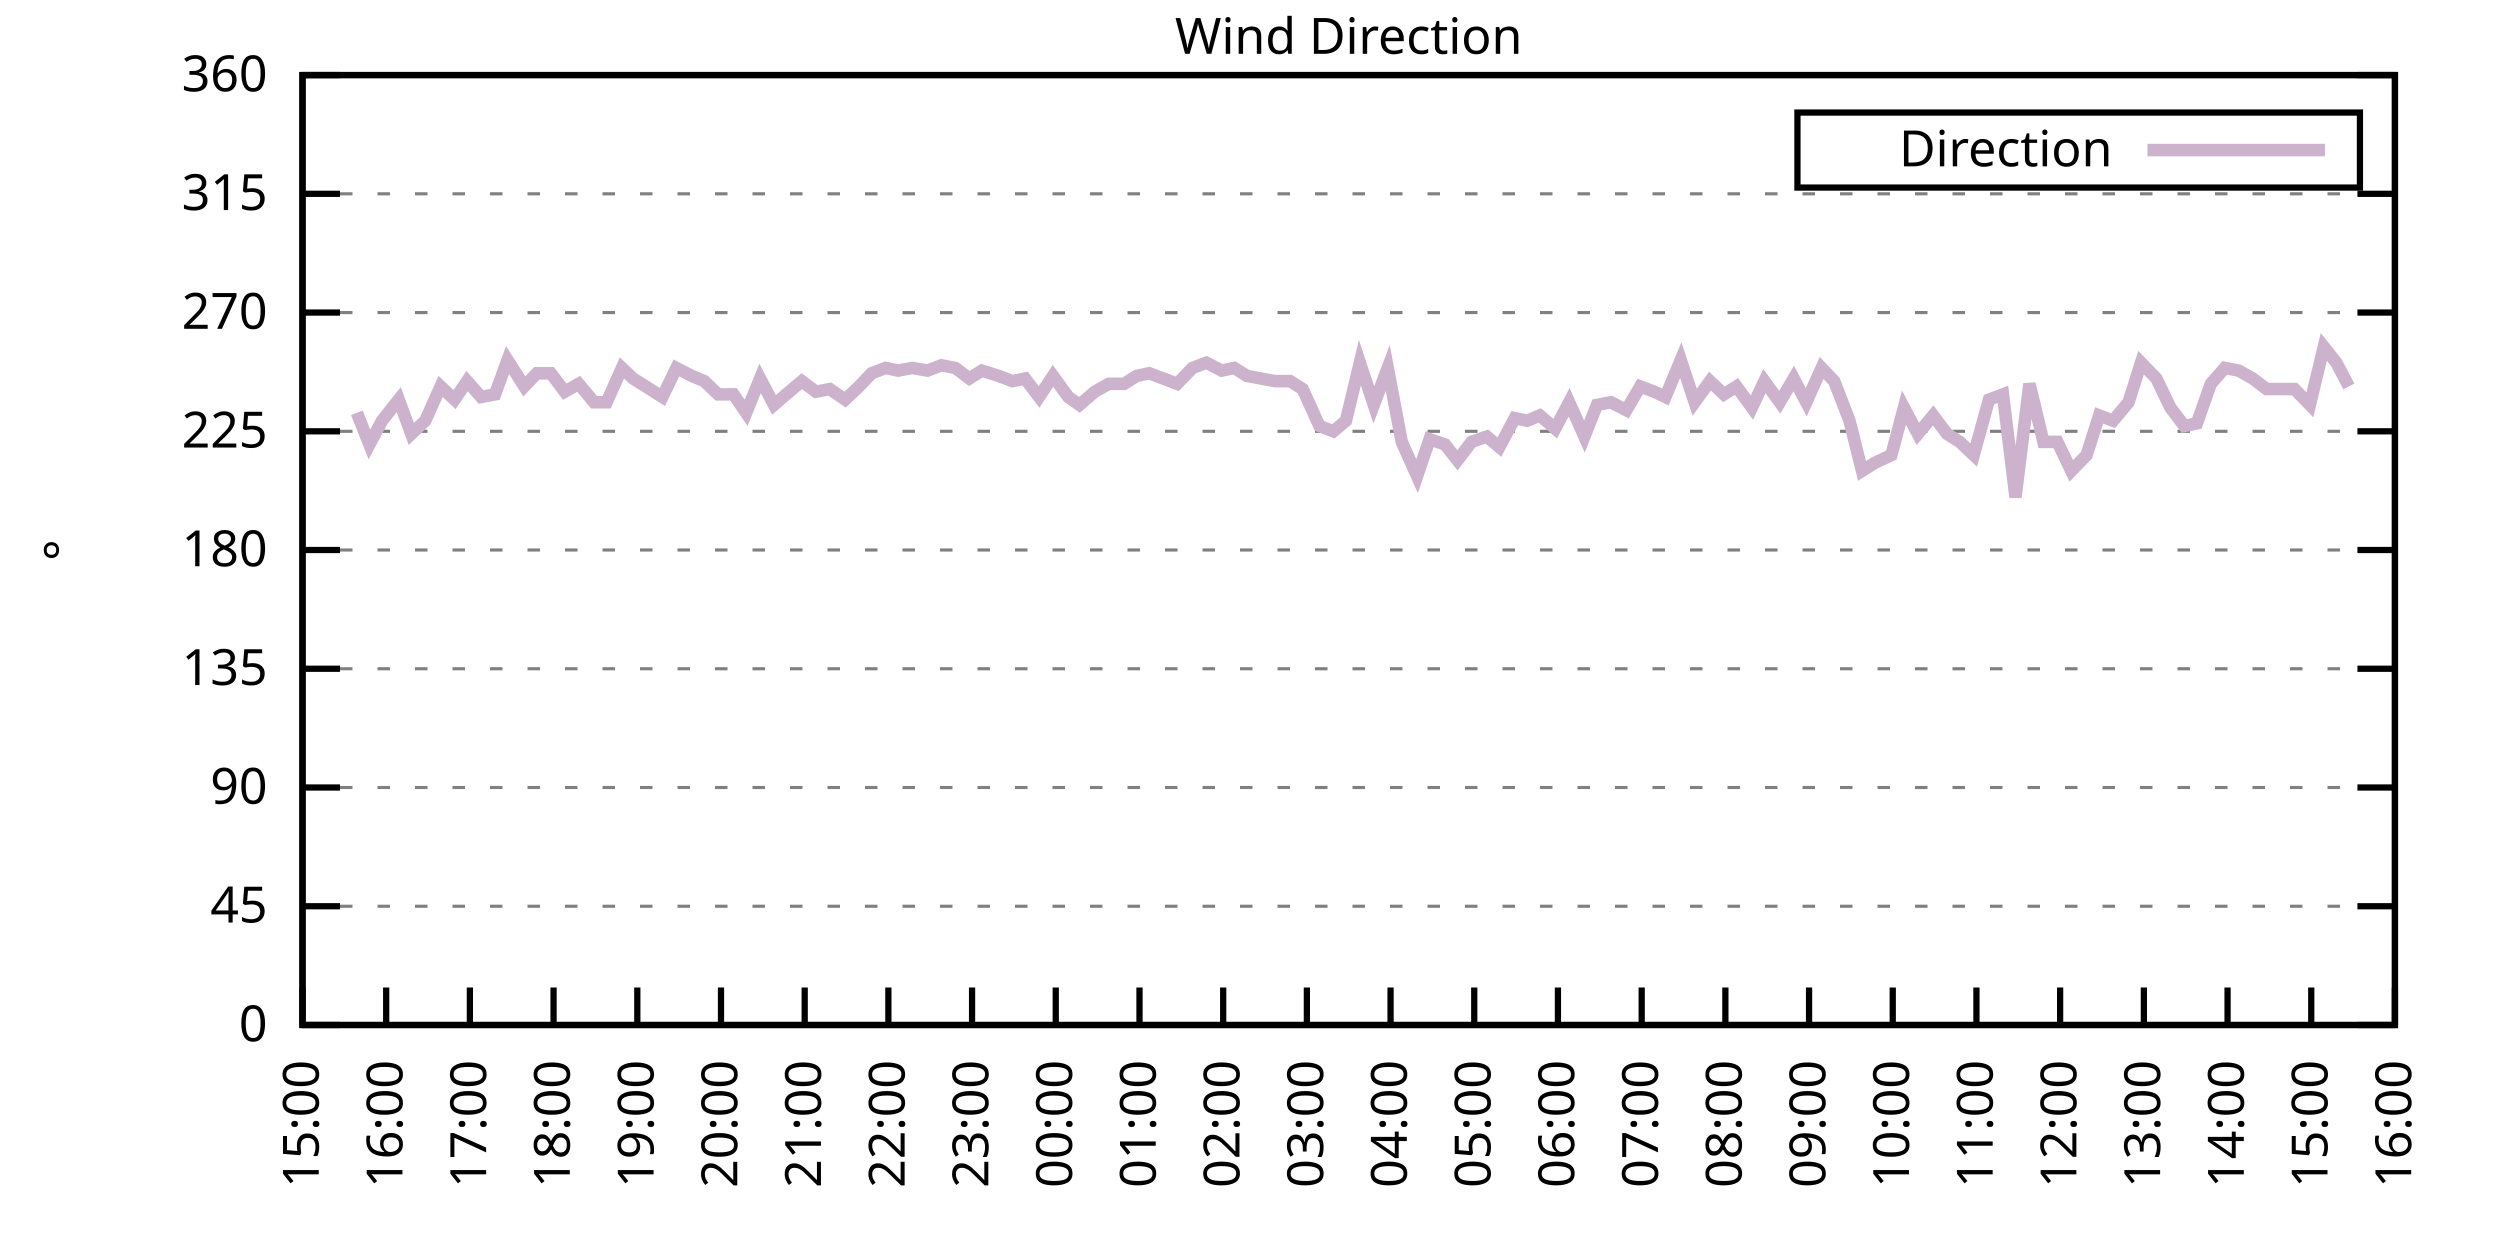
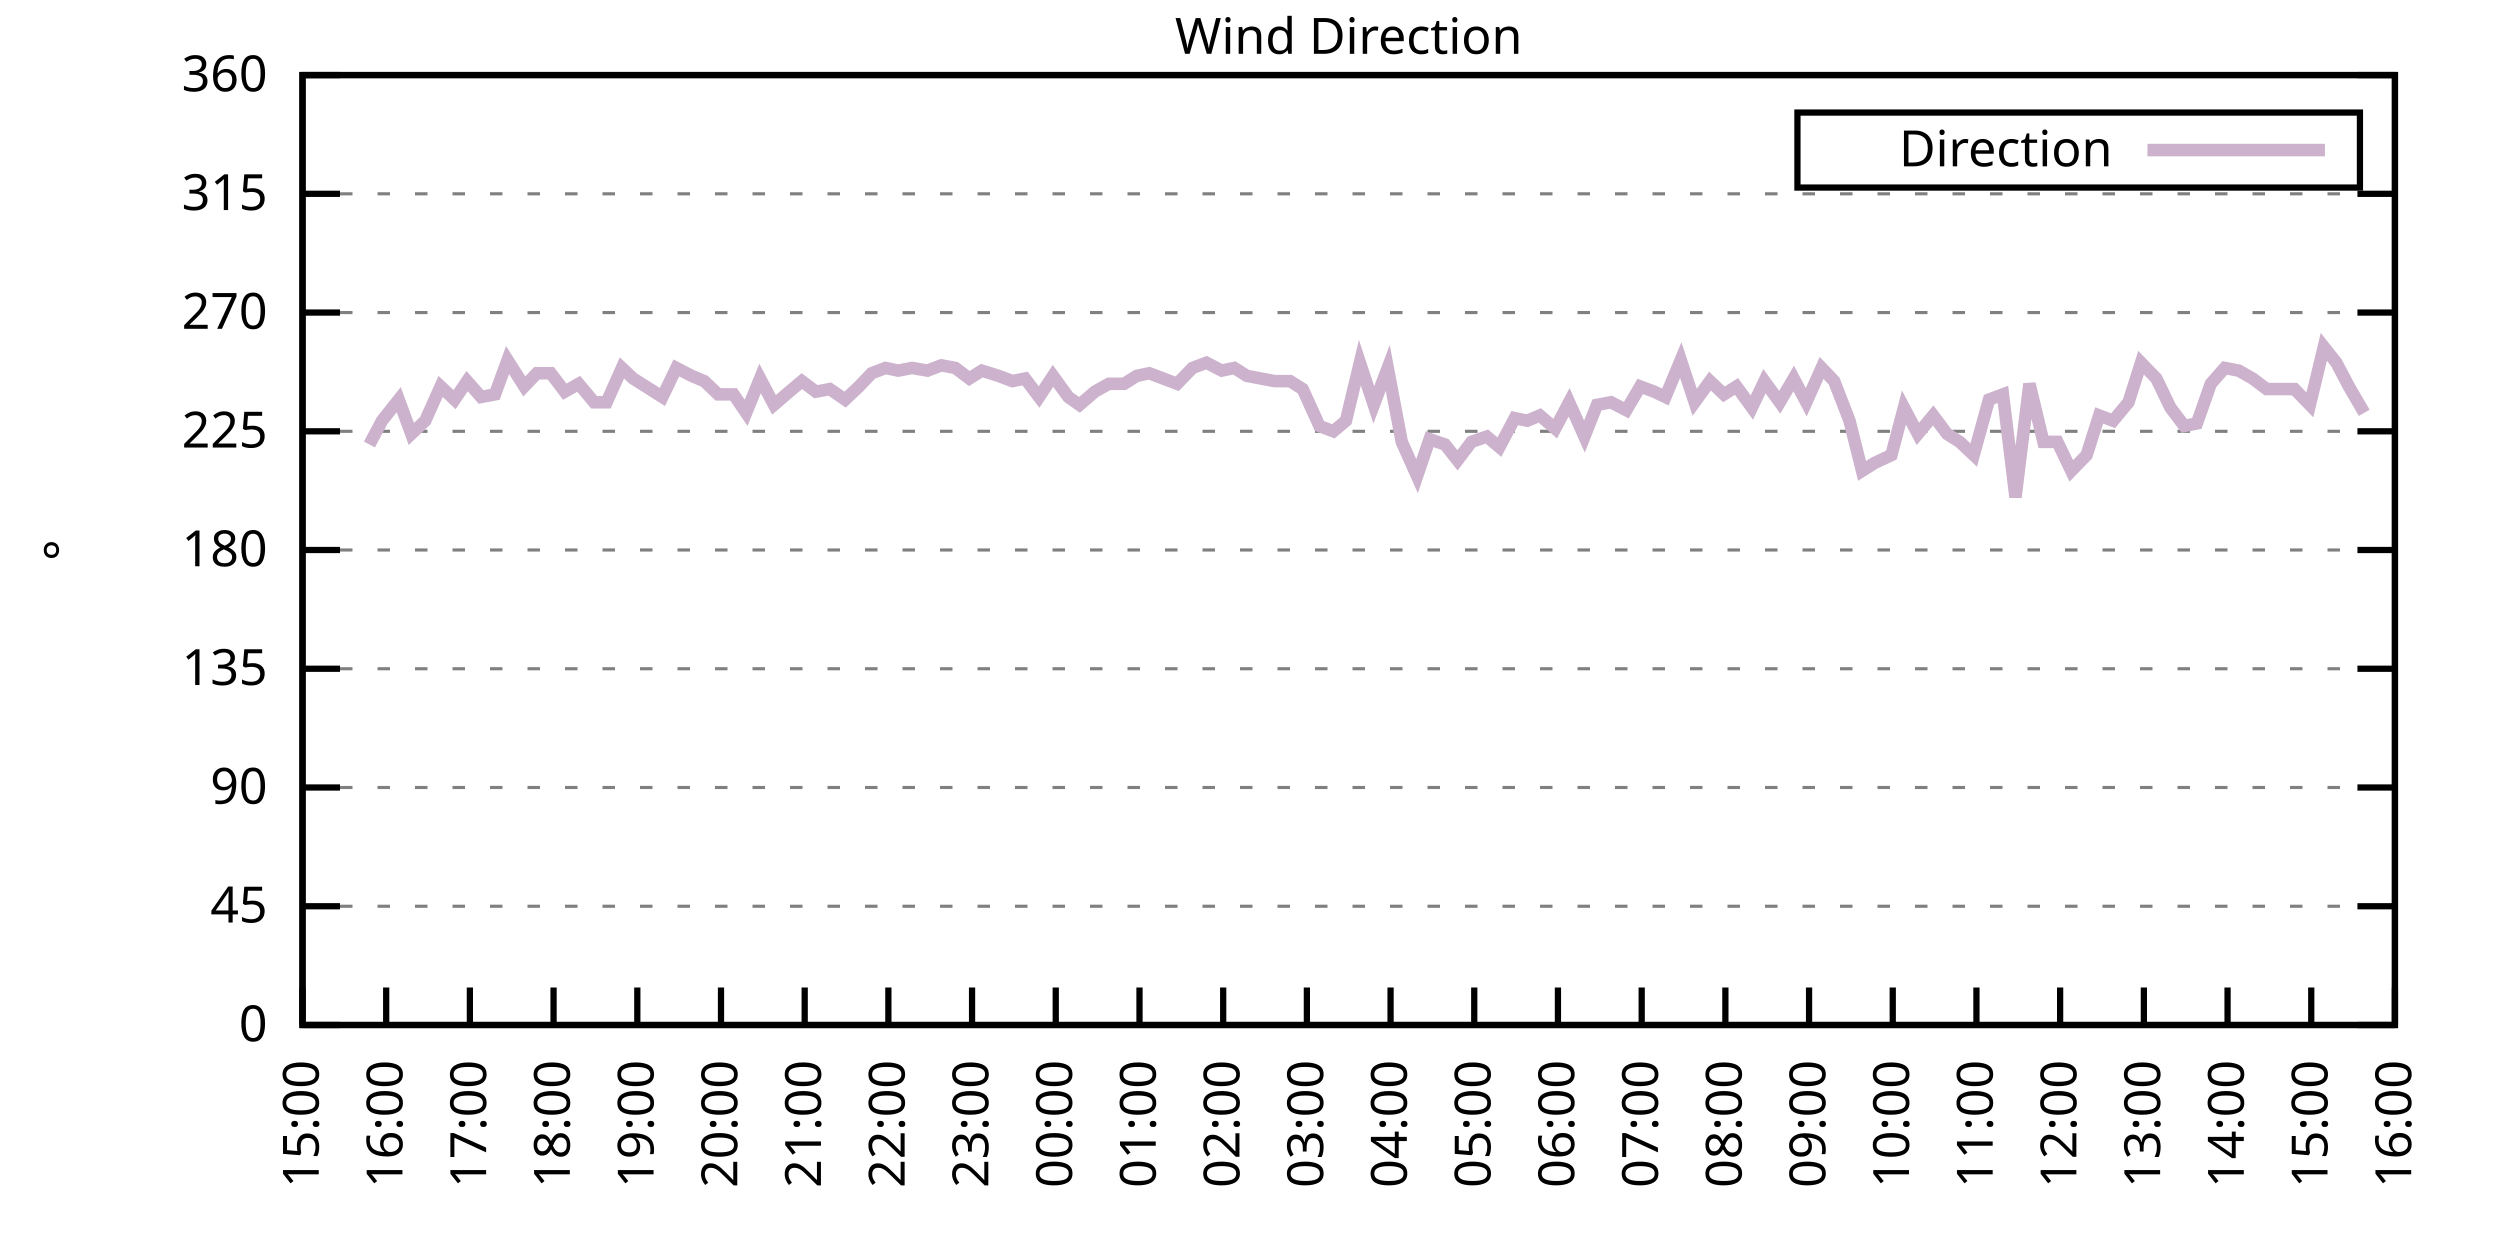
<svg xmlns="http://www.w3.org/2000/svg" xmlns:xlink="http://www.w3.org/1999/xlink" width="400" height="200" viewBox="0 0 400 200">
  <g id="gnuplot_canvas">
    <rect x="0" y="0" width="400" height="200" fill="none" />
    <defs>
      <circle id="gpDot" r="0.5" stroke-width="0.5" stroke="currentColor" />
      <path id="gpPt0" stroke-width="0.333" stroke="currentColor" d="M-1,0 h2 M0,-1 v2" />
      <path id="gpPt1" stroke-width="0.333" stroke="currentColor" d="M-1,-1 L1,1 M1,-1 L-1,1" />
      <path id="gpPt2" stroke-width="0.333" stroke="currentColor" d="M-1,0 L1,0 M0,-1 L0,1 M-1,-1 L1,1 M-1,1 L1,-1" />
      <rect id="gpPt3" stroke-width="0.333" stroke="currentColor" x="-1" y="-1" width="2" height="2" />
      <rect id="gpPt4" stroke-width="0.333" stroke="currentColor" fill="currentColor" x="-1" y="-1" width="2" height="2" />
      <circle id="gpPt5" stroke-width="0.333" stroke="currentColor" cx="0" cy="0" r="1" />
      <use xlink:href="#gpPt5" id="gpPt6" fill="currentColor" stroke="none" />
      <path id="gpPt7" stroke-width="0.333" stroke="currentColor" d="M0,-1.33 L-1.33,0.67 L1.33,0.67 z" />
      <use xlink:href="#gpPt7" id="gpPt8" fill="currentColor" stroke="none" />
      <use xlink:href="#gpPt7" id="gpPt9" stroke="currentColor" transform="rotate(180)" />
      <use xlink:href="#gpPt9" id="gpPt10" fill="currentColor" stroke="none" />
      <use xlink:href="#gpPt3" id="gpPt11" stroke="currentColor" transform="rotate(45)" />
      <use xlink:href="#gpPt11" id="gpPt12" fill="currentColor" stroke="none" />
      <path id="gpPt13" stroke-width="0.333" stroke="currentColor" d="M0,1.330 L1.265,0.411 L0.782,-1.067 L-0.782,-1.076 L-1.265,0.411 z" />
      <use xlink:href="#gpPt13" id="gpPt14" fill="currentColor" stroke="none" />
      <filter id="textbox" filterUnits="objectBoundingBox" x="0" y="0" height="1" width="1">
        <feFlood flood-color="white" flood-opacity="1" result="bgnd" />
        <feComposite in="SourceGraphic" in2="bgnd" operator="atop" />
      </filter>
      <filter id="greybox" filterUnits="objectBoundingBox" x="0" y="0" height="1" width="1">
        <feFlood flood-color="lightgrey" flood-opacity="1" result="grey" />
        <feComposite in="SourceGraphic" in2="grey" operator="atop" />
      </filter>
    </defs>
    <g fill="none" color="white" stroke="currentColor" stroke-width="1.00" stroke-linecap="butt" stroke-linejoin="miter">
</g>
    <g fill="none" color="black" stroke="currentColor" stroke-width="1.00" stroke-linecap="butt" stroke-linejoin="miter">
      <g stroke="none" shape-rendering="crispEdges">
        <polygon fill="rgb(255, 255, 255)" points="48.40,164.00 383.18,164.00 383.18,12.02 48.40,12.02 " />
      </g>
    </g>
    <g fill="none" color="black" stroke="currentColor" stroke-width="1.00" stroke-linecap="butt" stroke-linejoin="miter">
</g>
    <g fill="none" color="black" stroke="black" stroke-width="0.50" stroke-linecap="butt" stroke-linejoin="miter">
</g>
    <g fill="none" color="gray" stroke="currentColor" stroke-width="0.50" stroke-linecap="butt" stroke-linejoin="miter">
      <path stroke="gray" stroke-dasharray="2,4" class="gridline" d="M48.40,164.00 L383.19,164.00  " />
    </g>
    <g fill="none" color="gray" stroke="gray" stroke-width="1.00" stroke-linecap="butt" stroke-linejoin="miter">
</g>
    <g fill="none" color="black" stroke="currentColor" stroke-width="1.00" stroke-linecap="butt" stroke-linejoin="miter">
      <path stroke="black" d="M48.40,164.00 L54.40,164.00 M383.19,164.00 L377.19,164.00  " />
      <g transform="translate(42.80,166.60)" stroke="none" fill="black" font-family="Sans" font-size="8.00" text-anchor="end">
        <text>
          <tspan font-family="Sans"> 0</tspan>
        </text>
      </g>
    </g>
    <g fill="none" color="black" stroke="currentColor" stroke-width="1.00" stroke-linecap="butt" stroke-linejoin="miter">
</g>
    <g fill="none" color="black" stroke="black" stroke-width="0.50" stroke-linecap="butt" stroke-linejoin="miter">
</g>
    <g fill="none" color="gray" stroke="currentColor" stroke-width="0.50" stroke-linecap="butt" stroke-linejoin="miter">
      <path stroke="gray" stroke-dasharray="2,4" class="gridline" d="M48.40,145.00 L383.19,145.00  " />
    </g>
    <g fill="none" color="gray" stroke="gray" stroke-width="1.00" stroke-linecap="butt" stroke-linejoin="miter">
</g>
    <g fill="none" color="black" stroke="currentColor" stroke-width="1.00" stroke-linecap="butt" stroke-linejoin="miter">
      <path stroke="black" d="M48.40,145.00 L54.40,145.00 M383.19,145.00 L377.19,145.00  " />
      <g transform="translate(42.80,147.60)" stroke="none" fill="black" font-family="Sans" font-size="8.00" text-anchor="end">
        <text>
          <tspan font-family="Sans"> 45</tspan>
        </text>
      </g>
    </g>
    <g fill="none" color="black" stroke="currentColor" stroke-width="1.00" stroke-linecap="butt" stroke-linejoin="miter">
</g>
    <g fill="none" color="black" stroke="black" stroke-width="0.50" stroke-linecap="butt" stroke-linejoin="miter">
</g>
    <g fill="none" color="gray" stroke="currentColor" stroke-width="0.50" stroke-linecap="butt" stroke-linejoin="miter">
      <path stroke="gray" stroke-dasharray="2,4" class="gridline" d="M48.40,126.00 L383.19,126.00  " />
    </g>
    <g fill="none" color="gray" stroke="gray" stroke-width="1.00" stroke-linecap="butt" stroke-linejoin="miter">
</g>
    <g fill="none" color="black" stroke="currentColor" stroke-width="1.00" stroke-linecap="butt" stroke-linejoin="miter">
      <path stroke="black" d="M48.40,126.00 L54.40,126.00 M383.19,126.00 L377.19,126.00  " />
      <g transform="translate(42.80,128.60)" stroke="none" fill="black" font-family="Sans" font-size="8.00" text-anchor="end">
        <text>
          <tspan font-family="Sans"> 90</tspan>
        </text>
      </g>
    </g>
    <g fill="none" color="black" stroke="currentColor" stroke-width="1.00" stroke-linecap="butt" stroke-linejoin="miter">
</g>
    <g fill="none" color="black" stroke="black" stroke-width="0.50" stroke-linecap="butt" stroke-linejoin="miter">
</g>
    <g fill="none" color="gray" stroke="currentColor" stroke-width="0.50" stroke-linecap="butt" stroke-linejoin="miter">
      <path stroke="gray" stroke-dasharray="2,4" class="gridline" d="M48.40,107.00 L383.19,107.00  " />
    </g>
    <g fill="none" color="gray" stroke="gray" stroke-width="1.00" stroke-linecap="butt" stroke-linejoin="miter">
</g>
    <g fill="none" color="black" stroke="currentColor" stroke-width="1.00" stroke-linecap="butt" stroke-linejoin="miter">
      <path stroke="black" d="M48.40,107.00 L54.40,107.00 M383.19,107.00 L377.19,107.00  " />
      <g transform="translate(42.80,109.60)" stroke="none" fill="black" font-family="Sans" font-size="8.00" text-anchor="end">
        <text>
          <tspan font-family="Sans"> 135</tspan>
        </text>
      </g>
    </g>
    <g fill="none" color="black" stroke="currentColor" stroke-width="1.00" stroke-linecap="butt" stroke-linejoin="miter">
</g>
    <g fill="none" color="black" stroke="black" stroke-width="0.50" stroke-linecap="butt" stroke-linejoin="miter">
</g>
    <g fill="none" color="gray" stroke="currentColor" stroke-width="0.50" stroke-linecap="butt" stroke-linejoin="miter">
      <path stroke="gray" stroke-dasharray="2,4" class="gridline" d="M48.40,88.00 L383.19,88.00  " />
    </g>
    <g fill="none" color="gray" stroke="gray" stroke-width="1.00" stroke-linecap="butt" stroke-linejoin="miter">
</g>
    <g fill="none" color="black" stroke="currentColor" stroke-width="1.00" stroke-linecap="butt" stroke-linejoin="miter">
      <path stroke="black" d="M48.40,88.00 L54.40,88.00 M383.19,88.00 L377.19,88.00  " />
      <g transform="translate(42.80,90.60)" stroke="none" fill="black" font-family="Sans" font-size="8.00" text-anchor="end">
        <text>
          <tspan font-family="Sans"> 180</tspan>
        </text>
      </g>
    </g>
    <g fill="none" color="black" stroke="currentColor" stroke-width="1.00" stroke-linecap="butt" stroke-linejoin="miter">
</g>
    <g fill="none" color="black" stroke="black" stroke-width="0.50" stroke-linecap="butt" stroke-linejoin="miter">
</g>
    <g fill="none" color="gray" stroke="currentColor" stroke-width="0.50" stroke-linecap="butt" stroke-linejoin="miter">
      <path stroke="gray" stroke-dasharray="2,4" class="gridline" d="M48.40,69.01 L383.19,69.01  " />
    </g>
    <g fill="none" color="gray" stroke="gray" stroke-width="1.00" stroke-linecap="butt" stroke-linejoin="miter">
</g>
    <g fill="none" color="black" stroke="currentColor" stroke-width="1.00" stroke-linecap="butt" stroke-linejoin="miter">
      <path stroke="black" d="M48.40,69.01 L54.40,69.01 M383.19,69.01 L377.19,69.01  " />
      <g transform="translate(42.80,71.61)" stroke="none" fill="black" font-family="Sans" font-size="8.00" text-anchor="end">
        <text>
          <tspan font-family="Sans"> 225</tspan>
        </text>
      </g>
    </g>
    <g fill="none" color="black" stroke="currentColor" stroke-width="1.00" stroke-linecap="butt" stroke-linejoin="miter">
</g>
    <g fill="none" color="black" stroke="black" stroke-width="0.50" stroke-linecap="butt" stroke-linejoin="miter">
</g>
    <g fill="none" color="gray" stroke="currentColor" stroke-width="0.50" stroke-linecap="butt" stroke-linejoin="miter">
      <path stroke="gray" stroke-dasharray="2,4" class="gridline" d="M48.40,50.01 L383.19,50.01  " />
    </g>
    <g fill="none" color="gray" stroke="gray" stroke-width="1.00" stroke-linecap="butt" stroke-linejoin="miter">
</g>
    <g fill="none" color="black" stroke="currentColor" stroke-width="1.00" stroke-linecap="butt" stroke-linejoin="miter">
      <path stroke="black" d="M48.40,50.01 L54.40,50.01 M383.19,50.01 L377.19,50.01  " />
      <g transform="translate(42.80,52.61)" stroke="none" fill="black" font-family="Sans" font-size="8.00" text-anchor="end">
        <text>
          <tspan font-family="Sans"> 270</tspan>
        </text>
      </g>
    </g>
    <g fill="none" color="black" stroke="currentColor" stroke-width="1.00" stroke-linecap="butt" stroke-linejoin="miter">
</g>
    <g fill="none" color="black" stroke="black" stroke-width="0.50" stroke-linecap="butt" stroke-linejoin="miter">
</g>
    <g fill="none" color="gray" stroke="currentColor" stroke-width="0.50" stroke-linecap="butt" stroke-linejoin="miter">
      <path stroke="gray" stroke-dasharray="2,4" class="gridline" d="M48.40,31.01 L383.19,31.01  " />
    </g>
    <g fill="none" color="gray" stroke="gray" stroke-width="1.00" stroke-linecap="butt" stroke-linejoin="miter">
</g>
    <g fill="none" color="black" stroke="currentColor" stroke-width="1.00" stroke-linecap="butt" stroke-linejoin="miter">
      <path stroke="black" d="M48.40,31.01 L54.40,31.01 M383.19,31.01 L377.19,31.01  " />
      <g transform="translate(42.80,33.61)" stroke="none" fill="black" font-family="Sans" font-size="8.00" text-anchor="end">
        <text>
          <tspan font-family="Sans"> 315</tspan>
        </text>
      </g>
    </g>
    <g fill="none" color="black" stroke="currentColor" stroke-width="1.00" stroke-linecap="butt" stroke-linejoin="miter">
</g>
    <g fill="none" color="black" stroke="black" stroke-width="0.50" stroke-linecap="butt" stroke-linejoin="miter">
</g>
    <g fill="none" color="gray" stroke="currentColor" stroke-width="0.50" stroke-linecap="butt" stroke-linejoin="miter">
      <path stroke="gray" stroke-dasharray="2,4" class="gridline" d="M48.40,12.01 L383.19,12.01  " />
    </g>
    <g fill="none" color="gray" stroke="gray" stroke-width="1.00" stroke-linecap="butt" stroke-linejoin="miter">
</g>
    <g fill="none" color="black" stroke="currentColor" stroke-width="1.00" stroke-linecap="butt" stroke-linejoin="miter">
      <path stroke="black" d="M48.40,12.01 L54.40,12.01 M383.19,12.01 L377.19,12.01  " />
      <g transform="translate(42.80,14.61)" stroke="none" fill="black" font-family="Sans" font-size="8.00" text-anchor="end">
        <text>
          <tspan font-family="Sans"> 360</tspan>
        </text>
      </g>
    </g>
    <g fill="none" color="black" stroke="currentColor" stroke-width="1.00" stroke-linecap="butt" stroke-linejoin="miter">
      <path stroke="black" d="M48.40,164.00 L48.40,158.00  " />
      <g transform="translate(51.00,169.60) rotate(270.00)" stroke="none" fill="black" font-family="Sans" font-size="8.00" text-anchor="end">
        <text>
          <tspan font-family="Sans">15:00</tspan>
        </text>
      </g>
    </g>
    <g fill="none" color="black" stroke="currentColor" stroke-width="1.00" stroke-linecap="butt" stroke-linejoin="miter">
      <path stroke="black" d="M61.79,164.00 L61.79,158.00  " />
      <g transform="translate(64.39,169.60) rotate(270.00)" stroke="none" fill="black" font-family="Sans" font-size="8.00" text-anchor="end">
        <text>
          <tspan font-family="Sans">16:00</tspan>
        </text>
      </g>
    </g>
    <g fill="none" color="black" stroke="currentColor" stroke-width="1.00" stroke-linecap="butt" stroke-linejoin="miter">
      <path stroke="black" d="M75.18,164.00 L75.18,158.00  " />
      <g transform="translate(77.78,169.60) rotate(270.00)" stroke="none" fill="black" font-family="Sans" font-size="8.00" text-anchor="end">
        <text>
          <tspan font-family="Sans">17:00</tspan>
        </text>
      </g>
    </g>
    <g fill="none" color="black" stroke="currentColor" stroke-width="1.00" stroke-linecap="butt" stroke-linejoin="miter">
      <path stroke="black" d="M88.57,164.00 L88.57,158.00  " />
      <g transform="translate(91.17,169.60) rotate(270.00)" stroke="none" fill="black" font-family="Sans" font-size="8.00" text-anchor="end">
        <text>
          <tspan font-family="Sans">18:00</tspan>
        </text>
      </g>
    </g>
    <g fill="none" color="black" stroke="currentColor" stroke-width="1.00" stroke-linecap="butt" stroke-linejoin="miter">
      <path stroke="black" d="M101.97,164.00 L101.97,158.00  " />
      <g transform="translate(104.57,169.60) rotate(270.00)" stroke="none" fill="black" font-family="Sans" font-size="8.00" text-anchor="end">
        <text>
          <tspan font-family="Sans">19:00</tspan>
        </text>
      </g>
    </g>
    <g fill="none" color="black" stroke="currentColor" stroke-width="1.00" stroke-linecap="butt" stroke-linejoin="miter">
      <path stroke="black" d="M115.36,164.00 L115.36,158.00  " />
      <g transform="translate(117.96,169.60) rotate(270.00)" stroke="none" fill="black" font-family="Sans" font-size="8.00" text-anchor="end">
        <text>
          <tspan font-family="Sans">20:00</tspan>
        </text>
      </g>
    </g>
    <g fill="none" color="black" stroke="currentColor" stroke-width="1.00" stroke-linecap="butt" stroke-linejoin="miter">
      <path stroke="black" d="M128.75,164.00 L128.75,158.00  " />
      <g transform="translate(131.35,169.60) rotate(270.00)" stroke="none" fill="black" font-family="Sans" font-size="8.00" text-anchor="end">
        <text>
          <tspan font-family="Sans">21:00</tspan>
        </text>
      </g>
    </g>
    <g fill="none" color="black" stroke="currentColor" stroke-width="1.00" stroke-linecap="butt" stroke-linejoin="miter">
      <path stroke="black" d="M142.14,164.00 L142.14,158.00  " />
      <g transform="translate(144.74,169.60) rotate(270.00)" stroke="none" fill="black" font-family="Sans" font-size="8.00" text-anchor="end">
        <text>
          <tspan font-family="Sans">22:00</tspan>
        </text>
      </g>
    </g>
    <g fill="none" color="black" stroke="currentColor" stroke-width="1.00" stroke-linecap="butt" stroke-linejoin="miter">
      <path stroke="black" d="M155.53,164.00 L155.53,158.00  " />
      <g transform="translate(158.13,169.60) rotate(270.00)" stroke="none" fill="black" font-family="Sans" font-size="8.00" text-anchor="end">
        <text>
          <tspan font-family="Sans">23:00</tspan>
        </text>
      </g>
    </g>
    <g fill="none" color="black" stroke="currentColor" stroke-width="1.00" stroke-linecap="butt" stroke-linejoin="miter">
      <path stroke="black" d="M168.92,164.00 L168.92,158.00  " />
      <g transform="translate(171.52,169.60) rotate(270.00)" stroke="none" fill="black" font-family="Sans" font-size="8.00" text-anchor="end">
        <text>
          <tspan font-family="Sans">00:00</tspan>
        </text>
      </g>
    </g>
    <g fill="none" color="black" stroke="currentColor" stroke-width="1.00" stroke-linecap="butt" stroke-linejoin="miter">
      <path stroke="black" d="M182.32,164.00 L182.32,158.00  " />
      <g transform="translate(184.92,169.60) rotate(270.00)" stroke="none" fill="black" font-family="Sans" font-size="8.00" text-anchor="end">
        <text>
          <tspan font-family="Sans">01:00</tspan>
        </text>
      </g>
    </g>
    <g fill="none" color="black" stroke="currentColor" stroke-width="1.00" stroke-linecap="butt" stroke-linejoin="miter">
      <path stroke="black" d="M195.71,164.00 L195.71,158.00  " />
      <g transform="translate(198.31,169.60) rotate(270.00)" stroke="none" fill="black" font-family="Sans" font-size="8.00" text-anchor="end">
        <text>
          <tspan font-family="Sans">02:00</tspan>
        </text>
      </g>
    </g>
    <g fill="none" color="black" stroke="currentColor" stroke-width="1.00" stroke-linecap="butt" stroke-linejoin="miter">
      <path stroke="black" d="M209.10,164.00 L209.10,158.00  " />
      <g transform="translate(211.70,169.60) rotate(270.00)" stroke="none" fill="black" font-family="Sans" font-size="8.00" text-anchor="end">
        <text>
          <tspan font-family="Sans">03:00</tspan>
        </text>
      </g>
    </g>
    <g fill="none" color="black" stroke="currentColor" stroke-width="1.00" stroke-linecap="butt" stroke-linejoin="miter">
      <path stroke="black" d="M222.49,164.00 L222.49,158.00  " />
      <g transform="translate(225.09,169.60) rotate(270.00)" stroke="none" fill="black" font-family="Sans" font-size="8.00" text-anchor="end">
        <text>
          <tspan font-family="Sans">04:00</tspan>
        </text>
      </g>
    </g>
    <g fill="none" color="black" stroke="currentColor" stroke-width="1.00" stroke-linecap="butt" stroke-linejoin="miter">
      <path stroke="black" d="M235.88,164.00 L235.88,158.00  " />
      <g transform="translate(238.48,169.60) rotate(270.00)" stroke="none" fill="black" font-family="Sans" font-size="8.00" text-anchor="end">
        <text>
          <tspan font-family="Sans">05:00</tspan>
        </text>
      </g>
    </g>
    <g fill="none" color="black" stroke="currentColor" stroke-width="1.00" stroke-linecap="butt" stroke-linejoin="miter">
      <path stroke="black" d="M249.27,164.00 L249.27,158.00  " />
      <g transform="translate(251.87,169.60) rotate(270.00)" stroke="none" fill="black" font-family="Sans" font-size="8.00" text-anchor="end">
        <text>
          <tspan font-family="Sans">06:00</tspan>
        </text>
      </g>
    </g>
    <g fill="none" color="black" stroke="currentColor" stroke-width="1.00" stroke-linecap="butt" stroke-linejoin="miter">
      <path stroke="black" d="M262.67,164.00 L262.67,158.00  " />
      <g transform="translate(265.27,169.60) rotate(270.00)" stroke="none" fill="black" font-family="Sans" font-size="8.00" text-anchor="end">
        <text>
          <tspan font-family="Sans">07:00</tspan>
        </text>
      </g>
    </g>
    <g fill="none" color="black" stroke="currentColor" stroke-width="1.00" stroke-linecap="butt" stroke-linejoin="miter">
      <path stroke="black" d="M276.06,164.00 L276.06,158.00  " />
      <g transform="translate(278.66,169.60) rotate(270.00)" stroke="none" fill="black" font-family="Sans" font-size="8.00" text-anchor="end">
        <text>
          <tspan font-family="Sans">08:00</tspan>
        </text>
      </g>
    </g>
    <g fill="none" color="black" stroke="currentColor" stroke-width="1.00" stroke-linecap="butt" stroke-linejoin="miter">
      <path stroke="black" d="M289.45,164.00 L289.45,158.00  " />
      <g transform="translate(292.05,169.60) rotate(270.00)" stroke="none" fill="black" font-family="Sans" font-size="8.00" text-anchor="end">
        <text>
          <tspan font-family="Sans">09:00</tspan>
        </text>
      </g>
    </g>
    <g fill="none" color="black" stroke="currentColor" stroke-width="1.00" stroke-linecap="butt" stroke-linejoin="miter">
      <path stroke="black" d="M302.84,164.00 L302.84,158.00  " />
      <g transform="translate(305.44,169.60) rotate(270.00)" stroke="none" fill="black" font-family="Sans" font-size="8.00" text-anchor="end">
        <text>
          <tspan font-family="Sans">10:00</tspan>
        </text>
      </g>
    </g>
    <g fill="none" color="black" stroke="currentColor" stroke-width="1.00" stroke-linecap="butt" stroke-linejoin="miter">
      <path stroke="black" d="M316.23,164.00 L316.23,158.00  " />
      <g transform="translate(318.83,169.60) rotate(270.00)" stroke="none" fill="black" font-family="Sans" font-size="8.00" text-anchor="end">
        <text>
          <tspan font-family="Sans">11:00</tspan>
        </text>
      </g>
    </g>
    <g fill="none" color="black" stroke="currentColor" stroke-width="1.00" stroke-linecap="butt" stroke-linejoin="miter">
      <path stroke="black" d="M329.62,164.00 L329.62,158.00  " />
      <g transform="translate(332.22,169.60) rotate(270.00)" stroke="none" fill="black" font-family="Sans" font-size="8.00" text-anchor="end">
        <text>
          <tspan font-family="Sans">12:00</tspan>
        </text>
      </g>
    </g>
    <g fill="none" color="black" stroke="currentColor" stroke-width="1.00" stroke-linecap="butt" stroke-linejoin="miter">
      <path stroke="black" d="M343.02,164.00 L343.02,158.00  " />
      <g transform="translate(345.62,169.60) rotate(270.00)" stroke="none" fill="black" font-family="Sans" font-size="8.00" text-anchor="end">
        <text>
          <tspan font-family="Sans">13:00</tspan>
        </text>
      </g>
    </g>
    <g fill="none" color="black" stroke="currentColor" stroke-width="1.00" stroke-linecap="butt" stroke-linejoin="miter">
      <path stroke="black" d="M356.41,164.00 L356.41,158.00  " />
      <g transform="translate(359.01,169.60) rotate(270.00)" stroke="none" fill="black" font-family="Sans" font-size="8.00" text-anchor="end">
        <text>
          <tspan font-family="Sans">14:00</tspan>
        </text>
      </g>
    </g>
    <g fill="none" color="black" stroke="currentColor" stroke-width="1.00" stroke-linecap="butt" stroke-linejoin="miter">
      <path stroke="black" d="M369.80,164.00 L369.80,158.00  " />
      <g transform="translate(372.40,169.60) rotate(270.00)" stroke="none" fill="black" font-family="Sans" font-size="8.00" text-anchor="end">
        <text>
          <tspan font-family="Sans">15:00</tspan>
        </text>
      </g>
    </g>
    <g fill="none" color="black" stroke="currentColor" stroke-width="1.00" stroke-linecap="butt" stroke-linejoin="miter">
      <path stroke="black" d="M383.19,164.00 L383.19,158.00  " />
      <g transform="translate(385.79,169.60) rotate(270.00)" stroke="none" fill="black" font-family="Sans" font-size="8.00" text-anchor="end">
        <text>
          <tspan font-family="Sans">16:00</tspan>
        </text>
      </g>
    </g>
    <g fill="none" color="black" stroke="currentColor" stroke-width="1.00" stroke-linecap="butt" stroke-linejoin="miter">
</g>
    <g fill="none" color="black" stroke="currentColor" stroke-width="1.00" stroke-linecap="butt" stroke-linejoin="miter">
      <path stroke="black" d="M48.40,12.01 L48.40,164.00 L383.19,164.00 L383.19,12.01 L48.40,12.01 Z  " />
    </g>
    <g fill="none" color="black" stroke="currentColor" stroke-width="1.00" stroke-linecap="butt" stroke-linejoin="miter">
</g>
    <g fill="none" color="black" stroke="currentColor" stroke-width="1.00" stroke-linecap="butt" stroke-linejoin="miter">
      <path stroke="black" d="M287.59,30.01 L287.59,18.01 L377.59,18.01 L377.59,30.01 L287.59,30.01 Z  " />
    </g>
    <g id="Wind_direction_plot_1">
      <g fill="none" color="white" stroke="black" stroke-width="2.00" stroke-linecap="butt" stroke-linejoin="miter">
</g>
      <g fill="none" color="black" stroke="currentColor" stroke-width="2.00" stroke-linecap="butt" stroke-linejoin="miter">
        <g transform="translate(337.99,26.61)" stroke="none" fill="black" font-family="Sans" font-size="8.00" text-anchor="end">
          <text>
            <tspan font-family="Sans">Direction</tspan>
          </text>
        </g>
      </g>
      <g fill="none" color="black" stroke="currentColor" stroke-width="2.00" stroke-linecap="butt" stroke-linejoin="miter">
-         <path stroke="rgb(204, 178, 204)" d="M343.59,24.01 L371.99,24.01 M57.10,66.05 L59.11,71.12 L61.12,67.32 L63.80,63.94 L65.81,69.43 L68.04,67.32   L70.50,61.83 L72.73,63.94 L74.74,60.98 L76.97,63.52 L79.20,63.10 L81.21,57.61 L83.89,61.83 L85.90,59.72   L88.13,59.72 L90.36,62.67 L92.59,61.41 L95.05,64.36 L97.06,64.36 L99.51,58.87 L101.30,60.56 L103.98,62.25   L105.98,63.52 L108.22,58.87 L110.67,60.14 L112.68,60.98 L114.91,63.10 L117.37,63.10 L119.38,66.05 L121.61,60.56   L123.84,64.78 L126.29,62.67 L128.30,60.98 L130.54,62.67 L132.77,62.25 L135.22,63.94 L137.45,61.83 L139.46,59.72   L141.69,58.87 L143.70,59.30 L145.94,58.87 L148.39,59.30 L150.62,58.45 L152.85,58.87 L155.09,60.56 L157.10,59.30   L159.77,60.14 L162.01,60.98 L164.01,60.56 L166.25,63.52 L168.48,60.14 L170.93,63.52 L172.72,64.78 L175.17,62.67   L177.41,61.41 L179.86,61.41 L181.87,60.14 L183.88,59.72 L186.11,60.56 L188.34,61.41 L190.80,58.87 L193.03,58.03   L195.48,59.30 L197.49,58.87 L199.50,60.14 L201.73,60.56 L203.97,60.98 L206.42,60.98 L208.43,62.25 L211.11,68.16   L213.34,69.01 L215.35,67.32 L217.58,58.03 L219.81,64.78 L222.04,58.87 L224.28,70.70 L226.73,76.18 L228.74,70.27   L231.20,71.12 L233.20,73.65 L235.44,70.70 L237.89,69.85 L239.90,71.54 L242.36,66.90 L244.36,67.32 L246.37,66.47   L248.83,68.58 L251.06,64.36 L253.51,69.85 L255.52,64.78 L257.76,64.36 L260.21,65.63 L262.44,61.83 L264.67,62.67   L266.46,63.52 L268.92,57.61 L271.15,64.36 L273.60,60.98 L275.83,63.10 L277.84,61.83 L280.30,65.21 L282.31,60.98   L284.76,64.36 L286.99,60.56 L289.00,64.36 L291.46,58.87 L293.47,60.98 L295.92,67.32 L297.93,75.34 L299.94,74.07   L302.62,72.81 L304.63,65.21 L306.86,69.43 L309.31,66.47 L311.54,69.43 L313.55,70.70 L315.79,72.81 L318.24,63.94   L320.47,63.10 L322.48,79.56 L324.71,61.41 L326.95,70.70 L329.18,70.70 L331.41,75.34 L333.86,72.81 L335.87,66.47   L338.10,67.32 L340.56,64.36 L342.57,58.03 L345.02,60.56 L347.26,65.21 L349.49,68.16 L351.50,67.74 L353.73,61.41   L355.96,58.87 L358.19,59.30 L360.42,60.56 L362.66,62.25 L367.12,62.25 L369.58,64.78 L371.81,55.50 L373.82,58.03   L375.82,61.83  " />
+         <path stroke="rgb(204, 178, 204)" d="M343.59,24.01 L371.99,24.01 M59.11,71.12 L61.12,67.32 L63.80,63.94 L65.81,69.43 L68.04,67.32 L70.50,61.83   L72.73,63.94 L74.74,60.98 L76.97,63.52 L79.20,63.10 L81.21,57.61 L83.89,61.83 L85.90,59.72 L88.13,59.72   L90.36,62.67 L92.59,61.41 L95.05,64.36 L97.06,64.36 L99.51,58.87 L101.30,60.56 L103.98,62.25 L105.98,63.52   L108.22,58.87 L110.67,60.14 L112.68,60.98 L114.91,63.10 L117.37,63.10 L119.38,66.05 L121.61,60.56 L123.84,64.78   L126.29,62.67 L128.30,60.98 L130.54,62.67 L132.77,62.25 L135.22,63.94 L137.45,61.83 L139.46,59.72 L141.69,58.87   L143.70,59.30 L145.94,58.87 L148.39,59.30 L150.62,58.45 L152.85,58.87 L155.09,60.56 L157.10,59.30 L159.77,60.14   L162.01,60.98 L164.01,60.56 L166.25,63.52 L168.48,60.14 L170.93,63.52 L172.72,64.78 L175.17,62.67 L177.41,61.41   L179.86,61.41 L181.87,60.14 L183.88,59.72 L186.11,60.56 L188.34,61.41 L190.80,58.87 L193.03,58.03 L195.48,59.30   L197.49,58.87 L199.50,60.14 L201.73,60.56 L203.97,60.98 L206.42,60.98 L208.43,62.25 L211.11,68.16 L213.34,69.01   L215.35,67.32 L217.58,58.03 L219.81,64.78 L222.04,58.87 L224.28,70.70 L226.73,76.18 L228.74,70.27 L231.20,71.12   L233.20,73.65 L235.44,70.70 L237.89,69.85 L239.90,71.54 L242.36,66.90 L244.36,67.32 L246.37,66.47 L248.83,68.58   L251.06,64.36 L253.51,69.85 L255.52,64.78 L257.76,64.36 L260.21,65.63 L262.44,61.83 L264.67,62.67 L266.46,63.52   L268.92,57.61 L271.15,64.36 L273.60,60.98 L275.83,63.10 L277.84,61.83 L280.30,65.21 L282.31,60.98 L284.76,64.36   L286.99,60.56 L289.00,64.36 L291.46,58.87 L293.47,60.98 L295.92,67.32 L297.93,75.34 L299.94,74.07 L302.62,72.81   L304.63,65.21 L306.86,69.43 L309.31,66.47 L311.54,69.43 L313.55,70.70 L315.79,72.81 L318.24,63.94 L320.47,63.10   L322.48,79.56 L324.71,61.41 L326.95,70.70 L329.18,70.70 L331.41,75.34 L333.86,72.81 L335.87,66.47 L338.10,67.32   L340.56,64.36 L342.57,58.03 L345.02,60.56 L347.26,65.21 L349.49,68.16 L351.50,67.74 L353.73,61.41 L355.96,58.87   L358.19,59.30 L360.42,60.56 L362.66,62.25 L367.12,62.25 L369.58,64.78 L371.81,55.50 L373.82,58.03 L375.82,61.83   L378.28,66.05  " />
      </g>
    </g>
    <g fill="none" color="black" stroke="currentColor" stroke-width="2.00" stroke-linecap="butt" stroke-linejoin="miter">
</g>
    <g fill="none" color="black" stroke="black" stroke-width="1.00" stroke-linecap="butt" stroke-linejoin="miter">
</g>
    <g fill="none" color="black" stroke="currentColor" stroke-width="1.00" stroke-linecap="butt" stroke-linejoin="miter">
      <path stroke="black" d="M48.40,12.01 L48.40,164.00 L383.19,164.00 L383.19,12.01 L48.40,12.01 Z  " />
      <g transform="translate(12.80,88.01) rotate(270.00)" stroke="none" fill="black" font-family="Sans" font-size="8.00" text-anchor="middle">
        <text>
          <tspan font-family="Sans">°</tspan>
        </text>
      </g>
    </g>
    <g fill="none" color="black" stroke="currentColor" stroke-width="1.00" stroke-linecap="butt" stroke-linejoin="miter">
</g>
    <g fill="none" color="black" stroke="currentColor" stroke-width="1.00" stroke-linecap="butt" stroke-linejoin="miter">
      <g transform="translate(215.79,8.61)" stroke="none" fill="black" font-family="Sans" font-size="8.00" text-anchor="middle">
        <text>
          <tspan font-family="Sans">Wind Direction</tspan>
        </text>
      </g>
    </g>
    <g fill="none" color="black" stroke="currentColor" stroke-width="1.00" stroke-linecap="butt" stroke-linejoin="miter">
</g>
  </g>
</svg>
